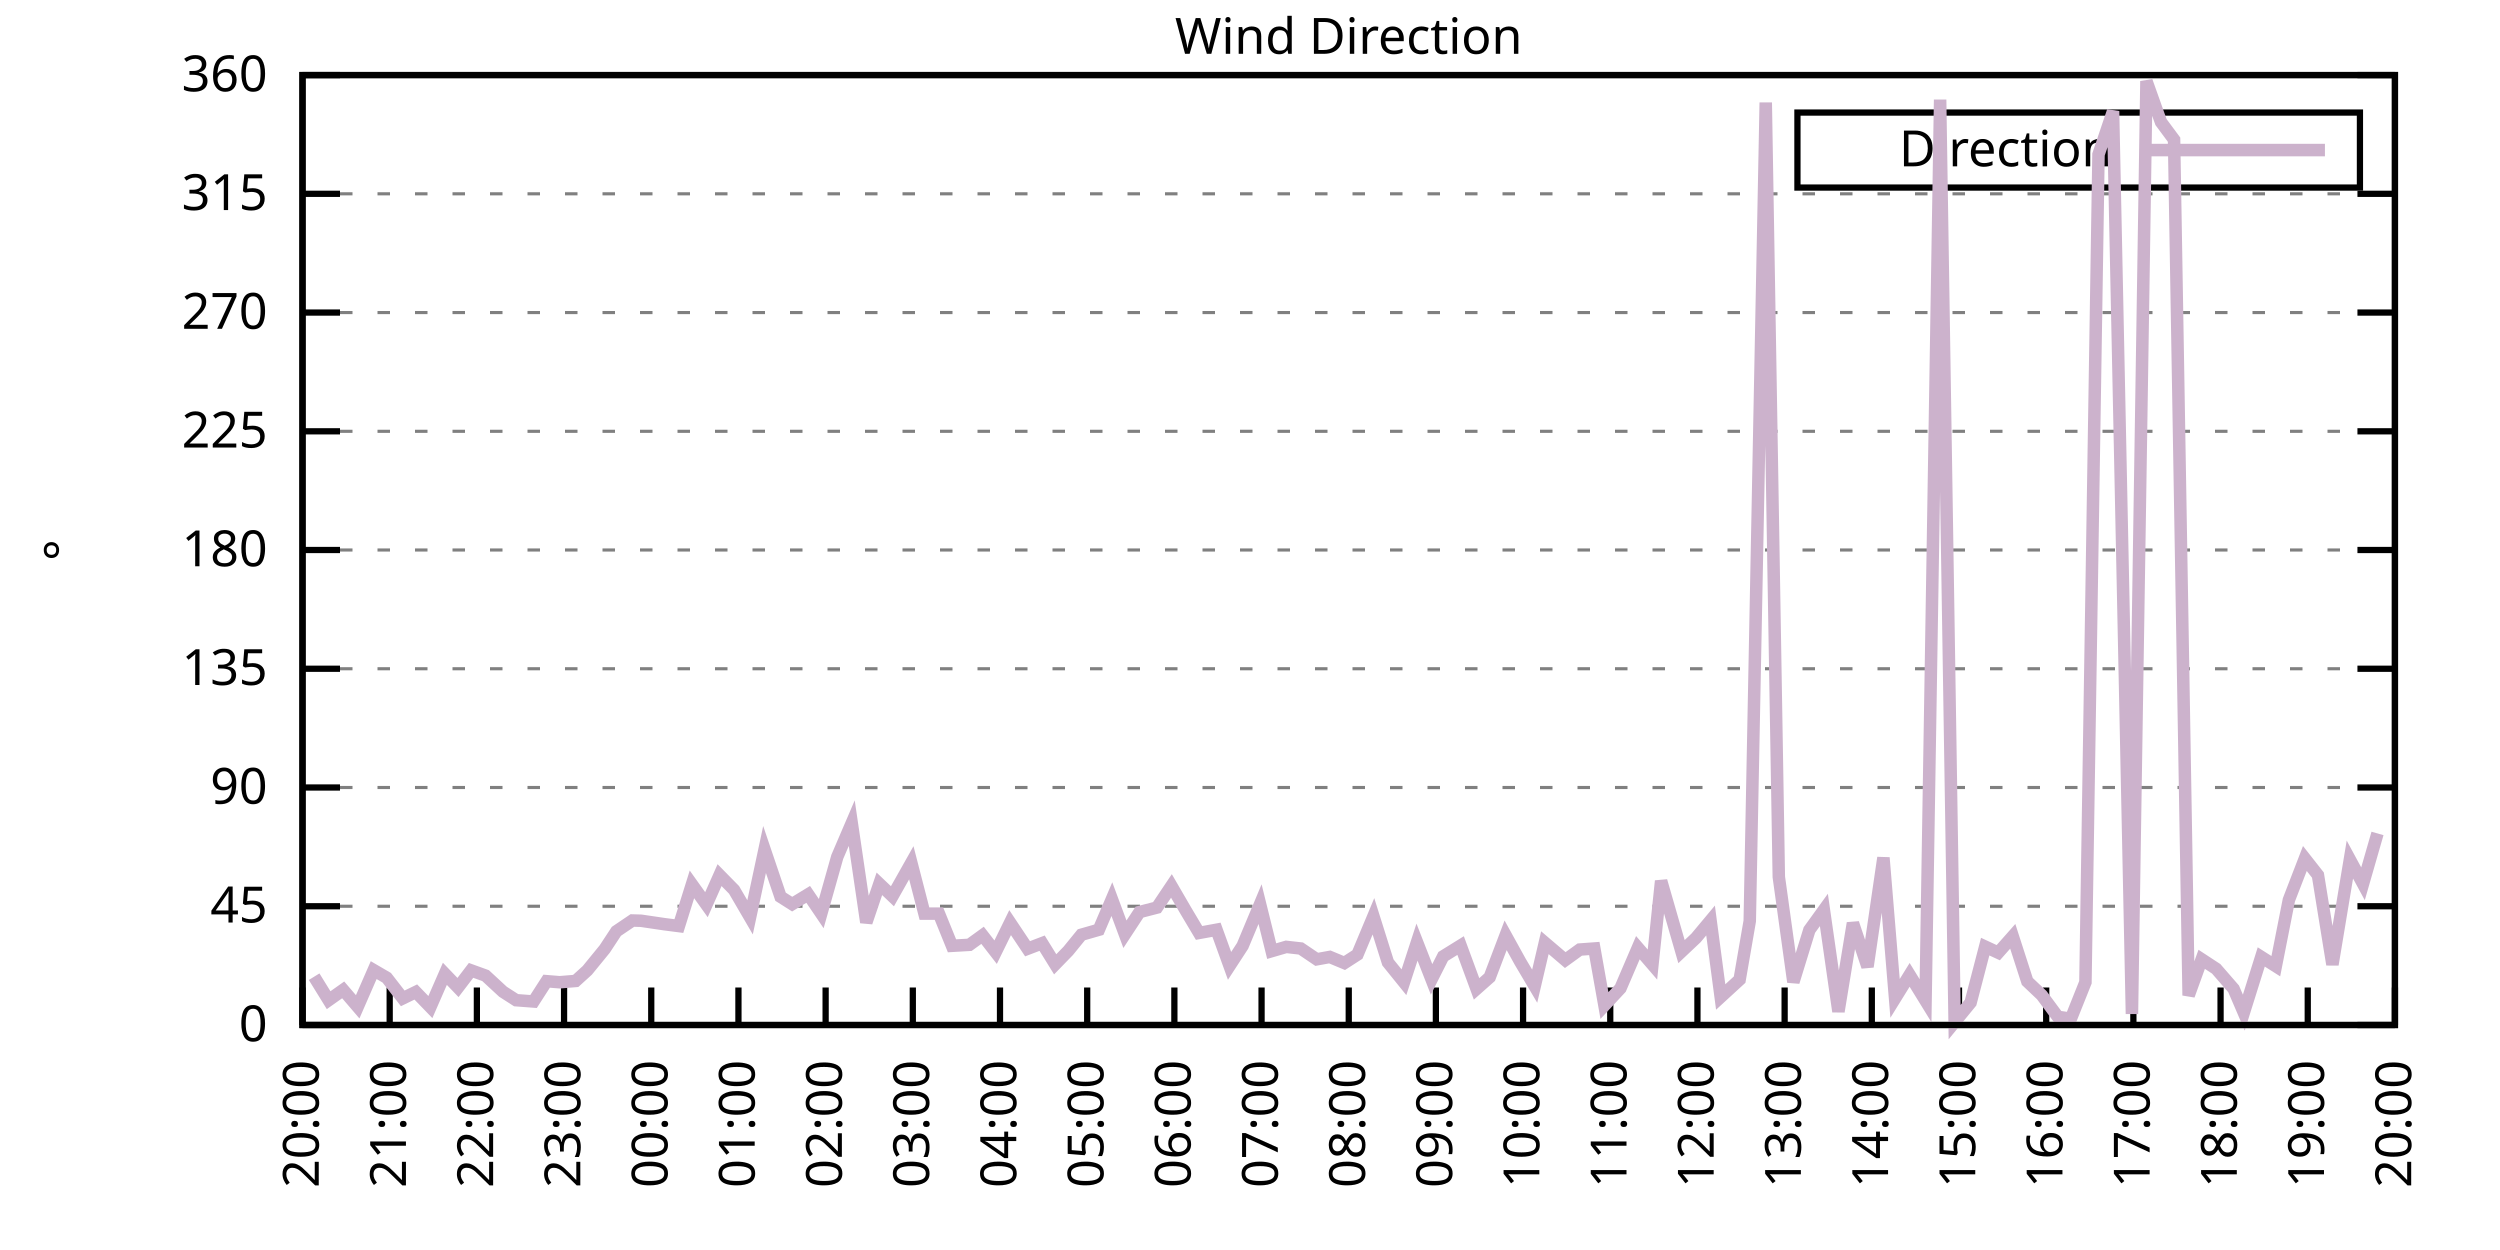
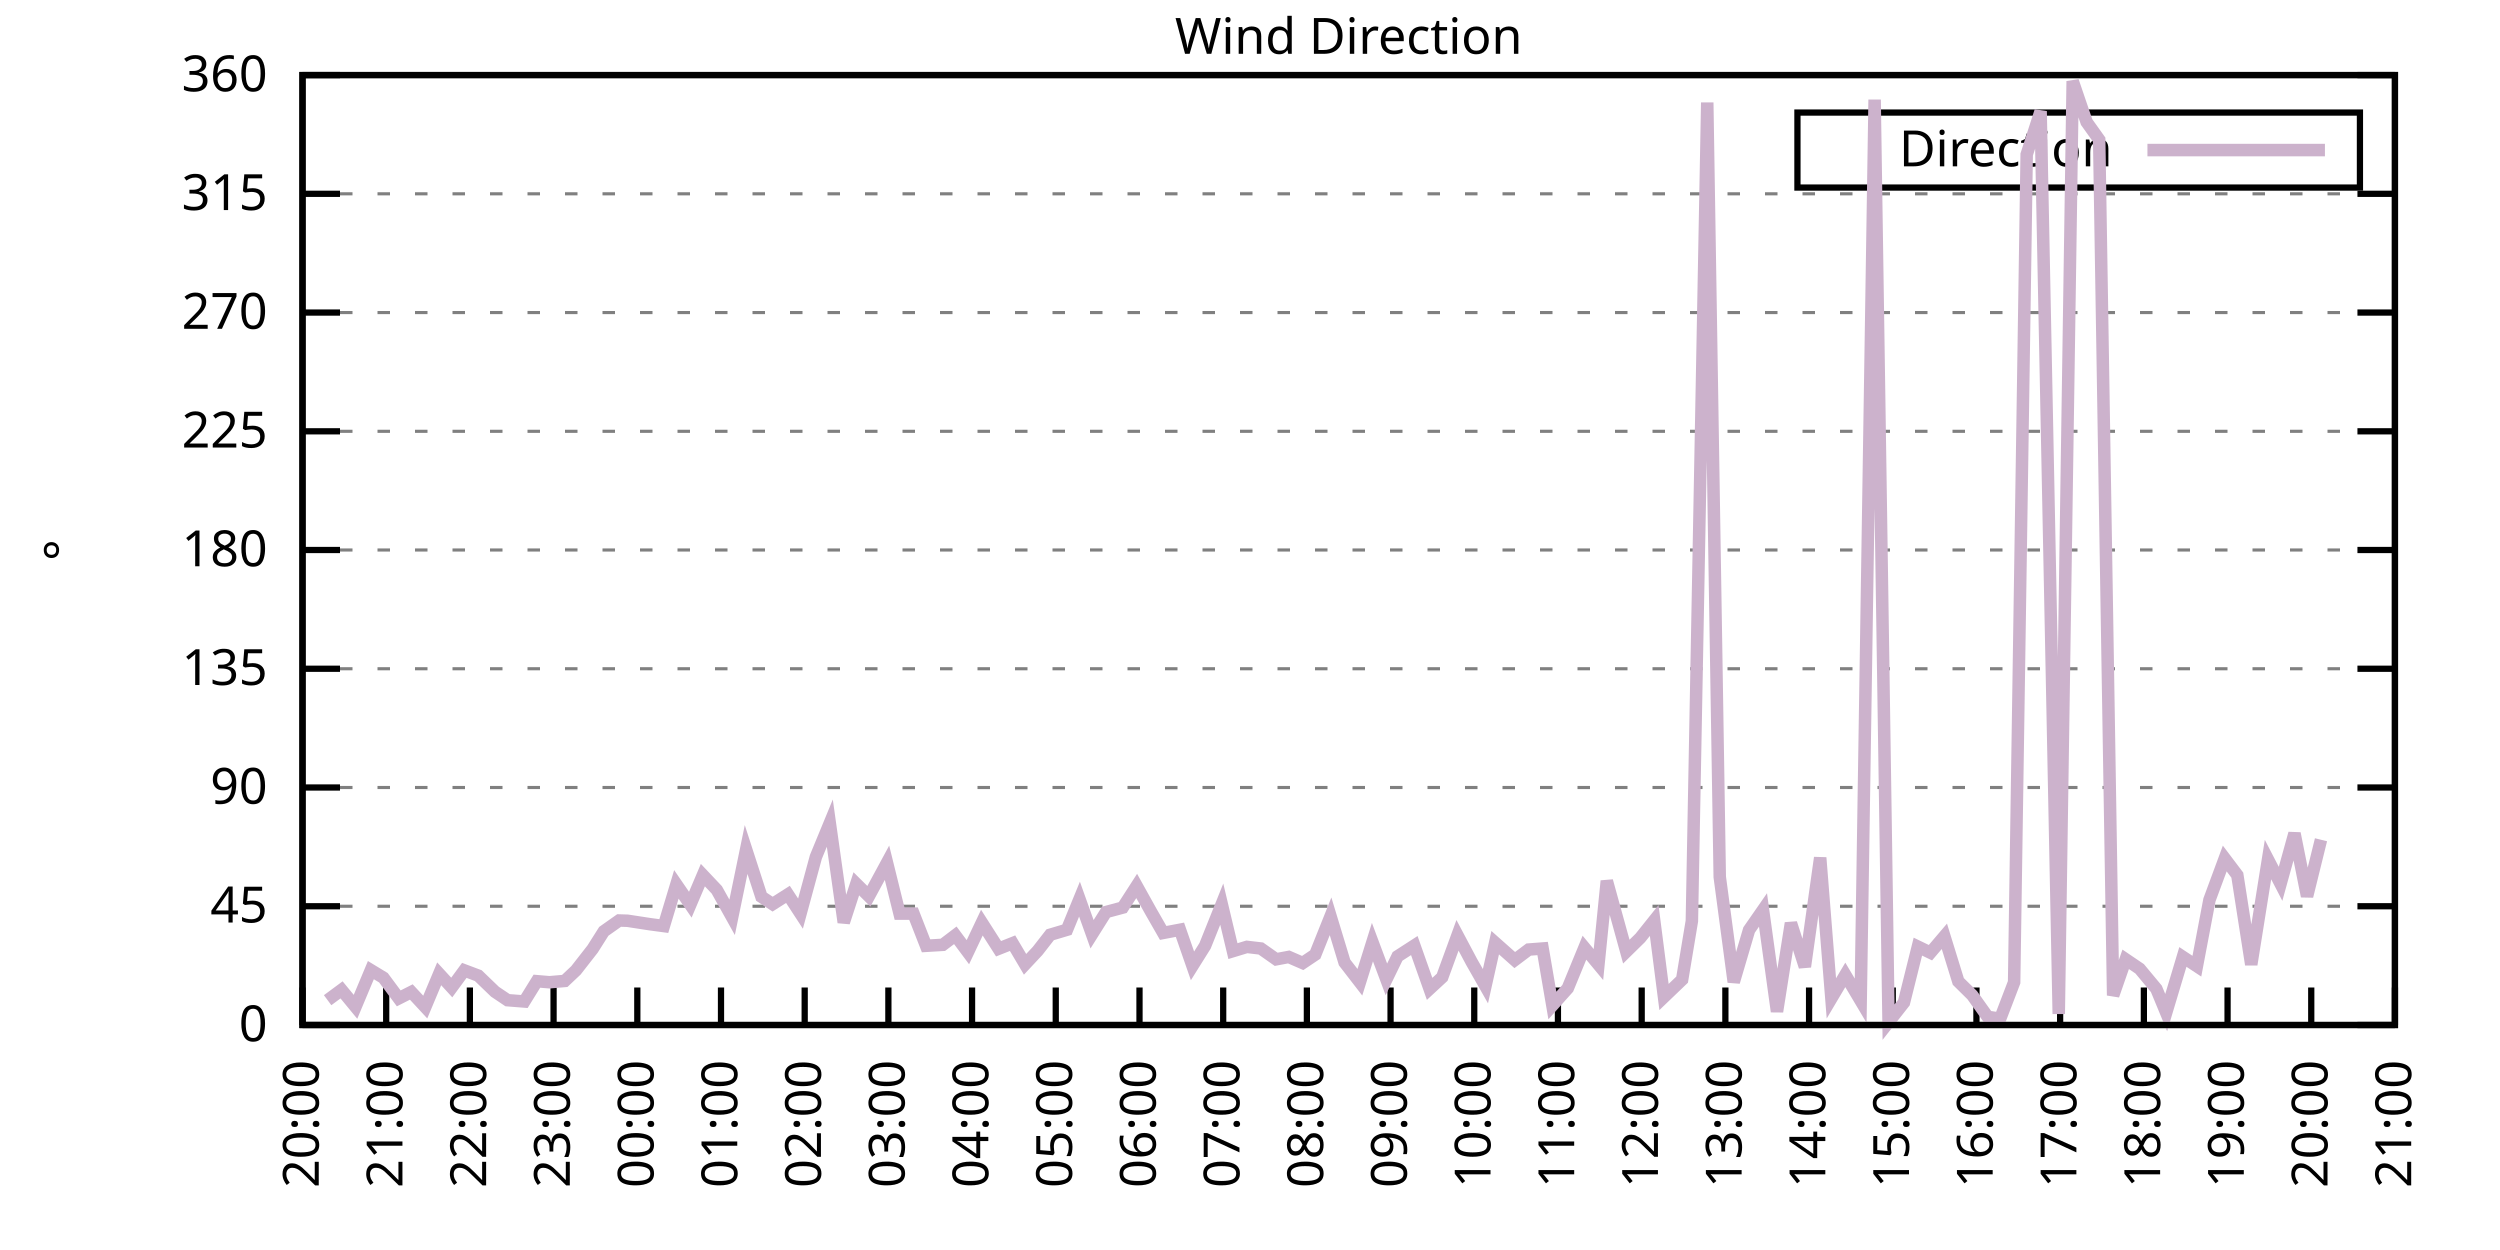
<svg xmlns="http://www.w3.org/2000/svg" xmlns:xlink="http://www.w3.org/1999/xlink" width="400" height="200" viewBox="0 0 400 200">
  <g id="gnuplot_canvas">
    <rect x="0" y="0" width="400" height="200" fill="none" />
    <defs>
      <circle id="gpDot" r="0.5" stroke-width="0.5" stroke="currentColor" />
      <path id="gpPt0" stroke-width="0.333" stroke="currentColor" d="M-1,0 h2 M0,-1 v2" />
      <path id="gpPt1" stroke-width="0.333" stroke="currentColor" d="M-1,-1 L1,1 M1,-1 L-1,1" />
      <path id="gpPt2" stroke-width="0.333" stroke="currentColor" d="M-1,0 L1,0 M0,-1 L0,1 M-1,-1 L1,1 M-1,1 L1,-1" />
      <rect id="gpPt3" stroke-width="0.333" stroke="currentColor" x="-1" y="-1" width="2" height="2" />
      <rect id="gpPt4" stroke-width="0.333" stroke="currentColor" fill="currentColor" x="-1" y="-1" width="2" height="2" />
      <circle id="gpPt5" stroke-width="0.333" stroke="currentColor" cx="0" cy="0" r="1" />
      <use xlink:href="#gpPt5" id="gpPt6" fill="currentColor" stroke="none" />
      <path id="gpPt7" stroke-width="0.333" stroke="currentColor" d="M0,-1.33 L-1.33,0.67 L1.33,0.67 z" />
      <use xlink:href="#gpPt7" id="gpPt8" fill="currentColor" stroke="none" />
      <use xlink:href="#gpPt7" id="gpPt9" stroke="currentColor" transform="rotate(180)" />
      <use xlink:href="#gpPt9" id="gpPt10" fill="currentColor" stroke="none" />
      <use xlink:href="#gpPt3" id="gpPt11" stroke="currentColor" transform="rotate(45)" />
      <use xlink:href="#gpPt11" id="gpPt12" fill="currentColor" stroke="none" />
      <path id="gpPt13" stroke-width="0.333" stroke="currentColor" d="M0,1.330 L1.265,0.411 L0.782,-1.067 L-0.782,-1.076 L-1.265,0.411 z" />
      <use xlink:href="#gpPt13" id="gpPt14" fill="currentColor" stroke="none" />
      <filter id="textbox" filterUnits="objectBoundingBox" x="0" y="0" height="1" width="1">
        <feFlood flood-color="white" flood-opacity="1" result="bgnd" />
        <feComposite in="SourceGraphic" in2="bgnd" operator="atop" />
      </filter>
      <filter id="greybox" filterUnits="objectBoundingBox" x="0" y="0" height="1" width="1">
        <feFlood flood-color="lightgrey" flood-opacity="1" result="grey" />
        <feComposite in="SourceGraphic" in2="grey" operator="atop" />
      </filter>
    </defs>
    <g fill="none" color="white" stroke="currentColor" stroke-width="1.00" stroke-linecap="butt" stroke-linejoin="miter">
</g>
    <g fill="none" color="black" stroke="currentColor" stroke-width="1.00" stroke-linecap="butt" stroke-linejoin="miter">
      <g stroke="none" shape-rendering="crispEdges">
        <polygon fill="rgb(255, 255, 255)" points="48.40,164.00 383.18,164.00 383.18,12.02 48.40,12.02 " />
      </g>
    </g>
    <g fill="none" color="black" stroke="currentColor" stroke-width="1.00" stroke-linecap="butt" stroke-linejoin="miter">
</g>
    <g fill="none" color="black" stroke="black" stroke-width="0.50" stroke-linecap="butt" stroke-linejoin="miter">
</g>
    <g fill="none" color="gray" stroke="currentColor" stroke-width="0.50" stroke-linecap="butt" stroke-linejoin="miter">
      <path stroke="gray" stroke-dasharray="2,4" class="gridline" d="M48.40,164.00 L383.19,164.00  " />
    </g>
    <g fill="none" color="gray" stroke="gray" stroke-width="1.00" stroke-linecap="butt" stroke-linejoin="miter">
</g>
    <g fill="none" color="black" stroke="currentColor" stroke-width="1.00" stroke-linecap="butt" stroke-linejoin="miter">
      <path stroke="black" d="M48.40,164.00 L54.40,164.00 M383.19,164.00 L377.19,164.00  " />
      <g transform="translate(42.80,166.60)" stroke="none" fill="black" font-family="Sans" font-size="8.00" text-anchor="end">
        <text>
          <tspan font-family="Sans"> 0</tspan>
        </text>
      </g>
    </g>
    <g fill="none" color="black" stroke="currentColor" stroke-width="1.00" stroke-linecap="butt" stroke-linejoin="miter">
</g>
    <g fill="none" color="black" stroke="black" stroke-width="0.50" stroke-linecap="butt" stroke-linejoin="miter">
</g>
    <g fill="none" color="gray" stroke="currentColor" stroke-width="0.50" stroke-linecap="butt" stroke-linejoin="miter">
      <path stroke="gray" stroke-dasharray="2,4" class="gridline" d="M48.40,145.00 L383.19,145.00  " />
    </g>
    <g fill="none" color="gray" stroke="gray" stroke-width="1.00" stroke-linecap="butt" stroke-linejoin="miter">
</g>
    <g fill="none" color="black" stroke="currentColor" stroke-width="1.00" stroke-linecap="butt" stroke-linejoin="miter">
      <path stroke="black" d="M48.40,145.00 L54.40,145.00 M383.19,145.00 L377.19,145.00  " />
      <g transform="translate(42.80,147.60)" stroke="none" fill="black" font-family="Sans" font-size="8.00" text-anchor="end">
        <text>
          <tspan font-family="Sans"> 45</tspan>
        </text>
      </g>
    </g>
    <g fill="none" color="black" stroke="currentColor" stroke-width="1.00" stroke-linecap="butt" stroke-linejoin="miter">
</g>
    <g fill="none" color="black" stroke="black" stroke-width="0.50" stroke-linecap="butt" stroke-linejoin="miter">
</g>
    <g fill="none" color="gray" stroke="currentColor" stroke-width="0.50" stroke-linecap="butt" stroke-linejoin="miter">
      <path stroke="gray" stroke-dasharray="2,4" class="gridline" d="M48.40,126.00 L383.19,126.00  " />
    </g>
    <g fill="none" color="gray" stroke="gray" stroke-width="1.00" stroke-linecap="butt" stroke-linejoin="miter">
</g>
    <g fill="none" color="black" stroke="currentColor" stroke-width="1.00" stroke-linecap="butt" stroke-linejoin="miter">
      <path stroke="black" d="M48.40,126.00 L54.40,126.00 M383.19,126.00 L377.19,126.00  " />
      <g transform="translate(42.80,128.60)" stroke="none" fill="black" font-family="Sans" font-size="8.00" text-anchor="end">
        <text>
          <tspan font-family="Sans"> 90</tspan>
        </text>
      </g>
    </g>
    <g fill="none" color="black" stroke="currentColor" stroke-width="1.00" stroke-linecap="butt" stroke-linejoin="miter">
</g>
    <g fill="none" color="black" stroke="black" stroke-width="0.50" stroke-linecap="butt" stroke-linejoin="miter">
</g>
    <g fill="none" color="gray" stroke="currentColor" stroke-width="0.50" stroke-linecap="butt" stroke-linejoin="miter">
      <path stroke="gray" stroke-dasharray="2,4" class="gridline" d="M48.40,107.00 L383.19,107.00  " />
    </g>
    <g fill="none" color="gray" stroke="gray" stroke-width="1.00" stroke-linecap="butt" stroke-linejoin="miter">
</g>
    <g fill="none" color="black" stroke="currentColor" stroke-width="1.00" stroke-linecap="butt" stroke-linejoin="miter">
      <path stroke="black" d="M48.40,107.00 L54.40,107.00 M383.19,107.00 L377.19,107.00  " />
      <g transform="translate(42.80,109.60)" stroke="none" fill="black" font-family="Sans" font-size="8.00" text-anchor="end">
        <text>
          <tspan font-family="Sans"> 135</tspan>
        </text>
      </g>
    </g>
    <g fill="none" color="black" stroke="currentColor" stroke-width="1.00" stroke-linecap="butt" stroke-linejoin="miter">
</g>
    <g fill="none" color="black" stroke="black" stroke-width="0.50" stroke-linecap="butt" stroke-linejoin="miter">
</g>
    <g fill="none" color="gray" stroke="currentColor" stroke-width="0.50" stroke-linecap="butt" stroke-linejoin="miter">
      <path stroke="gray" stroke-dasharray="2,4" class="gridline" d="M48.40,88.00 L383.19,88.00  " />
    </g>
    <g fill="none" color="gray" stroke="gray" stroke-width="1.00" stroke-linecap="butt" stroke-linejoin="miter">
</g>
    <g fill="none" color="black" stroke="currentColor" stroke-width="1.00" stroke-linecap="butt" stroke-linejoin="miter">
      <path stroke="black" d="M48.40,88.00 L54.40,88.00 M383.19,88.00 L377.19,88.00  " />
      <g transform="translate(42.80,90.60)" stroke="none" fill="black" font-family="Sans" font-size="8.00" text-anchor="end">
        <text>
          <tspan font-family="Sans"> 180</tspan>
        </text>
      </g>
    </g>
    <g fill="none" color="black" stroke="currentColor" stroke-width="1.00" stroke-linecap="butt" stroke-linejoin="miter">
</g>
    <g fill="none" color="black" stroke="black" stroke-width="0.50" stroke-linecap="butt" stroke-linejoin="miter">
</g>
    <g fill="none" color="gray" stroke="currentColor" stroke-width="0.50" stroke-linecap="butt" stroke-linejoin="miter">
      <path stroke="gray" stroke-dasharray="2,4" class="gridline" d="M48.40,69.01 L383.19,69.01  " />
    </g>
    <g fill="none" color="gray" stroke="gray" stroke-width="1.00" stroke-linecap="butt" stroke-linejoin="miter">
</g>
    <g fill="none" color="black" stroke="currentColor" stroke-width="1.00" stroke-linecap="butt" stroke-linejoin="miter">
      <path stroke="black" d="M48.40,69.01 L54.40,69.01 M383.19,69.01 L377.19,69.01  " />
      <g transform="translate(42.80,71.61)" stroke="none" fill="black" font-family="Sans" font-size="8.00" text-anchor="end">
        <text>
          <tspan font-family="Sans"> 225</tspan>
        </text>
      </g>
    </g>
    <g fill="none" color="black" stroke="currentColor" stroke-width="1.00" stroke-linecap="butt" stroke-linejoin="miter">
</g>
    <g fill="none" color="black" stroke="black" stroke-width="0.50" stroke-linecap="butt" stroke-linejoin="miter">
</g>
    <g fill="none" color="gray" stroke="currentColor" stroke-width="0.50" stroke-linecap="butt" stroke-linejoin="miter">
      <path stroke="gray" stroke-dasharray="2,4" class="gridline" d="M48.40,50.01 L383.19,50.01  " />
    </g>
    <g fill="none" color="gray" stroke="gray" stroke-width="1.00" stroke-linecap="butt" stroke-linejoin="miter">
</g>
    <g fill="none" color="black" stroke="currentColor" stroke-width="1.00" stroke-linecap="butt" stroke-linejoin="miter">
      <path stroke="black" d="M48.40,50.01 L54.40,50.01 M383.19,50.01 L377.19,50.01  " />
      <g transform="translate(42.80,52.61)" stroke="none" fill="black" font-family="Sans" font-size="8.00" text-anchor="end">
        <text>
          <tspan font-family="Sans"> 270</tspan>
        </text>
      </g>
    </g>
    <g fill="none" color="black" stroke="currentColor" stroke-width="1.00" stroke-linecap="butt" stroke-linejoin="miter">
</g>
    <g fill="none" color="black" stroke="black" stroke-width="0.50" stroke-linecap="butt" stroke-linejoin="miter">
</g>
    <g fill="none" color="gray" stroke="currentColor" stroke-width="0.50" stroke-linecap="butt" stroke-linejoin="miter">
      <path stroke="gray" stroke-dasharray="2,4" class="gridline" d="M48.40,31.01 L383.19,31.01  " />
    </g>
    <g fill="none" color="gray" stroke="gray" stroke-width="1.00" stroke-linecap="butt" stroke-linejoin="miter">
</g>
    <g fill="none" color="black" stroke="currentColor" stroke-width="1.00" stroke-linecap="butt" stroke-linejoin="miter">
      <path stroke="black" d="M48.40,31.01 L54.40,31.01 M383.19,31.01 L377.19,31.01  " />
      <g transform="translate(42.80,33.61)" stroke="none" fill="black" font-family="Sans" font-size="8.00" text-anchor="end">
        <text>
          <tspan font-family="Sans"> 315</tspan>
        </text>
      </g>
    </g>
    <g fill="none" color="black" stroke="currentColor" stroke-width="1.00" stroke-linecap="butt" stroke-linejoin="miter">
</g>
    <g fill="none" color="black" stroke="black" stroke-width="0.50" stroke-linecap="butt" stroke-linejoin="miter">
</g>
    <g fill="none" color="gray" stroke="currentColor" stroke-width="0.50" stroke-linecap="butt" stroke-linejoin="miter">
      <path stroke="gray" stroke-dasharray="2,4" class="gridline" d="M48.40,12.01 L383.19,12.01  " />
    </g>
    <g fill="none" color="gray" stroke="gray" stroke-width="1.00" stroke-linecap="butt" stroke-linejoin="miter">
</g>
    <g fill="none" color="black" stroke="currentColor" stroke-width="1.00" stroke-linecap="butt" stroke-linejoin="miter">
      <path stroke="black" d="M48.40,12.01 L54.40,12.01 M383.19,12.01 L377.19,12.01  " />
      <g transform="translate(42.80,14.61)" stroke="none" fill="black" font-family="Sans" font-size="8.00" text-anchor="end">
        <text>
          <tspan font-family="Sans"> 360</tspan>
        </text>
      </g>
    </g>
    <g fill="none" color="black" stroke="currentColor" stroke-width="1.00" stroke-linecap="butt" stroke-linejoin="miter">
      <path stroke="black" d="M48.40,164.00 L48.40,158.00  " />
      <g transform="translate(51.00,169.60) rotate(270.00)" stroke="none" fill="black" font-family="Sans" font-size="8.00" text-anchor="end">
        <text>
          <tspan font-family="Sans">20:00</tspan>
        </text>
      </g>
    </g>
    <g fill="none" color="black" stroke="currentColor" stroke-width="1.00" stroke-linecap="butt" stroke-linejoin="miter">
-       <path stroke="black" d="M62.35,164.00 L62.35,158.00  " />
-       <g transform="translate(64.95,169.60) rotate(270.00)" stroke="none" fill="black" font-family="Sans" font-size="8.00" text-anchor="end">
+       <path stroke="black" d="M61.79,164.00 L61.79,158.00  " />
+       <g transform="translate(64.39,169.60) rotate(270.00)" stroke="none" fill="black" font-family="Sans" font-size="8.00" text-anchor="end">
        <text>
          <tspan font-family="Sans">21:00</tspan>
        </text>
      </g>
    </g>
    <g fill="none" color="black" stroke="currentColor" stroke-width="1.00" stroke-linecap="butt" stroke-linejoin="miter">
-       <path stroke="black" d="M76.30,164.00 L76.30,158.00  " />
-       <g transform="translate(78.90,169.60) rotate(270.00)" stroke="none" fill="black" font-family="Sans" font-size="8.00" text-anchor="end">
+       <path stroke="black" d="M75.18,164.00 L75.18,158.00  " />
+       <g transform="translate(77.78,169.60) rotate(270.00)" stroke="none" fill="black" font-family="Sans" font-size="8.00" text-anchor="end">
        <text>
          <tspan font-family="Sans">22:00</tspan>
        </text>
      </g>
    </g>
    <g fill="none" color="black" stroke="currentColor" stroke-width="1.00" stroke-linecap="butt" stroke-linejoin="miter">
-       <path stroke="black" d="M90.25,164.00 L90.25,158.00  " />
-       <g transform="translate(92.85,169.60) rotate(270.00)" stroke="none" fill="black" font-family="Sans" font-size="8.00" text-anchor="end">
+       <path stroke="black" d="M88.57,164.00 L88.57,158.00  " />
+       <g transform="translate(91.17,169.60) rotate(270.00)" stroke="none" fill="black" font-family="Sans" font-size="8.00" text-anchor="end">
        <text>
          <tspan font-family="Sans">23:00</tspan>
        </text>
      </g>
    </g>
    <g fill="none" color="black" stroke="currentColor" stroke-width="1.00" stroke-linecap="butt" stroke-linejoin="miter">
-       <path stroke="black" d="M104.20,164.00 L104.20,158.00  " />
-       <g transform="translate(106.80,169.60) rotate(270.00)" stroke="none" fill="black" font-family="Sans" font-size="8.00" text-anchor="end">
+       <path stroke="black" d="M101.97,164.00 L101.97,158.00  " />
+       <g transform="translate(104.57,169.60) rotate(270.00)" stroke="none" fill="black" font-family="Sans" font-size="8.00" text-anchor="end">
        <text>
          <tspan font-family="Sans">00:00</tspan>
        </text>
      </g>
    </g>
    <g fill="none" color="black" stroke="currentColor" stroke-width="1.00" stroke-linecap="butt" stroke-linejoin="miter">
-       <path stroke="black" d="M118.15,164.00 L118.15,158.00  " />
-       <g transform="translate(120.75,169.60) rotate(270.00)" stroke="none" fill="black" font-family="Sans" font-size="8.00" text-anchor="end">
+       <path stroke="black" d="M115.36,164.00 L115.36,158.00  " />
+       <g transform="translate(117.96,169.60) rotate(270.00)" stroke="none" fill="black" font-family="Sans" font-size="8.00" text-anchor="end">
        <text>
          <tspan font-family="Sans">01:00</tspan>
        </text>
      </g>
    </g>
    <g fill="none" color="black" stroke="currentColor" stroke-width="1.00" stroke-linecap="butt" stroke-linejoin="miter">
-       <path stroke="black" d="M132.10,164.00 L132.10,158.00  " />
-       <g transform="translate(134.70,169.60) rotate(270.00)" stroke="none" fill="black" font-family="Sans" font-size="8.00" text-anchor="end">
+       <path stroke="black" d="M128.75,164.00 L128.75,158.00  " />
+       <g transform="translate(131.35,169.60) rotate(270.00)" stroke="none" fill="black" font-family="Sans" font-size="8.00" text-anchor="end">
        <text>
          <tspan font-family="Sans">02:00</tspan>
        </text>
      </g>
    </g>
    <g fill="none" color="black" stroke="currentColor" stroke-width="1.00" stroke-linecap="butt" stroke-linejoin="miter">
-       <path stroke="black" d="M146.05,164.00 L146.05,158.00  " />
-       <g transform="translate(148.65,169.60) rotate(270.00)" stroke="none" fill="black" font-family="Sans" font-size="8.00" text-anchor="end">
+       <path stroke="black" d="M142.14,164.00 L142.14,158.00  " />
+       <g transform="translate(144.74,169.60) rotate(270.00)" stroke="none" fill="black" font-family="Sans" font-size="8.00" text-anchor="end">
        <text>
          <tspan font-family="Sans">03:00</tspan>
        </text>
      </g>
    </g>
    <g fill="none" color="black" stroke="currentColor" stroke-width="1.00" stroke-linecap="butt" stroke-linejoin="miter">
-       <path stroke="black" d="M160.00,164.00 L160.00,158.00  " />
-       <g transform="translate(162.60,169.60) rotate(270.00)" stroke="none" fill="black" font-family="Sans" font-size="8.00" text-anchor="end">
+       <path stroke="black" d="M155.53,164.00 L155.53,158.00  " />
+       <g transform="translate(158.13,169.60) rotate(270.00)" stroke="none" fill="black" font-family="Sans" font-size="8.00" text-anchor="end">
        <text>
          <tspan font-family="Sans">04:00</tspan>
        </text>
      </g>
    </g>
    <g fill="none" color="black" stroke="currentColor" stroke-width="1.00" stroke-linecap="butt" stroke-linejoin="miter">
-       <path stroke="black" d="M173.95,164.00 L173.95,158.00  " />
-       <g transform="translate(176.55,169.60) rotate(270.00)" stroke="none" fill="black" font-family="Sans" font-size="8.00" text-anchor="end">
+       <path stroke="black" d="M168.92,164.00 L168.92,158.00  " />
+       <g transform="translate(171.52,169.60) rotate(270.00)" stroke="none" fill="black" font-family="Sans" font-size="8.00" text-anchor="end">
        <text>
          <tspan font-family="Sans">05:00</tspan>
        </text>
      </g>
    </g>
    <g fill="none" color="black" stroke="currentColor" stroke-width="1.00" stroke-linecap="butt" stroke-linejoin="miter">
-       <path stroke="black" d="M187.90,164.00 L187.90,158.00  " />
-       <g transform="translate(190.50,169.60) rotate(270.00)" stroke="none" fill="black" font-family="Sans" font-size="8.00" text-anchor="end">
+       <path stroke="black" d="M182.32,164.00 L182.32,158.00  " />
+       <g transform="translate(184.92,169.60) rotate(270.00)" stroke="none" fill="black" font-family="Sans" font-size="8.00" text-anchor="end">
        <text>
          <tspan font-family="Sans">06:00</tspan>
        </text>
      </g>
    </g>
    <g fill="none" color="black" stroke="currentColor" stroke-width="1.00" stroke-linecap="butt" stroke-linejoin="miter">
-       <path stroke="black" d="M201.85,164.00 L201.85,158.00  " />
-       <g transform="translate(204.45,169.60) rotate(270.00)" stroke="none" fill="black" font-family="Sans" font-size="8.00" text-anchor="end">
+       <path stroke="black" d="M195.71,164.00 L195.71,158.00  " />
+       <g transform="translate(198.31,169.60) rotate(270.00)" stroke="none" fill="black" font-family="Sans" font-size="8.00" text-anchor="end">
        <text>
          <tspan font-family="Sans">07:00</tspan>
        </text>
      </g>
    </g>
    <g fill="none" color="black" stroke="currentColor" stroke-width="1.00" stroke-linecap="butt" stroke-linejoin="miter">
-       <path stroke="black" d="M215.80,164.00 L215.80,158.00  " />
-       <g transform="translate(218.40,169.60) rotate(270.00)" stroke="none" fill="black" font-family="Sans" font-size="8.00" text-anchor="end">
+       <path stroke="black" d="M209.10,164.00 L209.10,158.00  " />
+       <g transform="translate(211.70,169.60) rotate(270.00)" stroke="none" fill="black" font-family="Sans" font-size="8.00" text-anchor="end">
        <text>
          <tspan font-family="Sans">08:00</tspan>
        </text>
      </g>
    </g>
    <g fill="none" color="black" stroke="currentColor" stroke-width="1.00" stroke-linecap="butt" stroke-linejoin="miter">
-       <path stroke="black" d="M229.74,164.00 L229.74,158.00  " />
-       <g transform="translate(232.34,169.60) rotate(270.00)" stroke="none" fill="black" font-family="Sans" font-size="8.00" text-anchor="end">
+       <path stroke="black" d="M222.49,164.00 L222.49,158.00  " />
+       <g transform="translate(225.09,169.60) rotate(270.00)" stroke="none" fill="black" font-family="Sans" font-size="8.00" text-anchor="end">
        <text>
          <tspan font-family="Sans">09:00</tspan>
        </text>
      </g>
    </g>
    <g fill="none" color="black" stroke="currentColor" stroke-width="1.00" stroke-linecap="butt" stroke-linejoin="miter">
-       <path stroke="black" d="M243.69,164.00 L243.69,158.00  " />
-       <g transform="translate(246.29,169.60) rotate(270.00)" stroke="none" fill="black" font-family="Sans" font-size="8.00" text-anchor="end">
+       <path stroke="black" d="M235.88,164.00 L235.88,158.00  " />
+       <g transform="translate(238.48,169.60) rotate(270.00)" stroke="none" fill="black" font-family="Sans" font-size="8.00" text-anchor="end">
        <text>
          <tspan font-family="Sans">10:00</tspan>
        </text>
      </g>
    </g>
    <g fill="none" color="black" stroke="currentColor" stroke-width="1.00" stroke-linecap="butt" stroke-linejoin="miter">
-       <path stroke="black" d="M257.64,164.00 L257.64,158.00  " />
-       <g transform="translate(260.24,169.60) rotate(270.00)" stroke="none" fill="black" font-family="Sans" font-size="8.00" text-anchor="end">
+       <path stroke="black" d="M249.27,164.00 L249.27,158.00  " />
+       <g transform="translate(251.87,169.60) rotate(270.00)" stroke="none" fill="black" font-family="Sans" font-size="8.00" text-anchor="end">
        <text>
          <tspan font-family="Sans">11:00</tspan>
        </text>
      </g>
    </g>
    <g fill="none" color="black" stroke="currentColor" stroke-width="1.00" stroke-linecap="butt" stroke-linejoin="miter">
-       <path stroke="black" d="M271.59,164.00 L271.59,158.00  " />
-       <g transform="translate(274.19,169.60) rotate(270.00)" stroke="none" fill="black" font-family="Sans" font-size="8.00" text-anchor="end">
+       <path stroke="black" d="M262.67,164.00 L262.67,158.00  " />
+       <g transform="translate(265.27,169.60) rotate(270.00)" stroke="none" fill="black" font-family="Sans" font-size="8.00" text-anchor="end">
        <text>
          <tspan font-family="Sans">12:00</tspan>
        </text>
      </g>
    </g>
    <g fill="none" color="black" stroke="currentColor" stroke-width="1.00" stroke-linecap="butt" stroke-linejoin="miter">
-       <path stroke="black" d="M285.54,164.00 L285.54,158.00  " />
-       <g transform="translate(288.14,169.60) rotate(270.00)" stroke="none" fill="black" font-family="Sans" font-size="8.00" text-anchor="end">
+       <path stroke="black" d="M276.06,164.00 L276.06,158.00  " />
+       <g transform="translate(278.66,169.60) rotate(270.00)" stroke="none" fill="black" font-family="Sans" font-size="8.00" text-anchor="end">
        <text>
          <tspan font-family="Sans">13:00</tspan>
        </text>
      </g>
    </g>
    <g fill="none" color="black" stroke="currentColor" stroke-width="1.00" stroke-linecap="butt" stroke-linejoin="miter">
-       <path stroke="black" d="M299.49,164.00 L299.49,158.00  " />
-       <g transform="translate(302.09,169.60) rotate(270.00)" stroke="none" fill="black" font-family="Sans" font-size="8.00" text-anchor="end">
+       <path stroke="black" d="M289.45,164.00 L289.45,158.00  " />
+       <g transform="translate(292.05,169.60) rotate(270.00)" stroke="none" fill="black" font-family="Sans" font-size="8.00" text-anchor="end">
        <text>
          <tspan font-family="Sans">14:00</tspan>
        </text>
      </g>
    </g>
    <g fill="none" color="black" stroke="currentColor" stroke-width="1.00" stroke-linecap="butt" stroke-linejoin="miter">
-       <path stroke="black" d="M313.44,164.00 L313.44,158.00  " />
-       <g transform="translate(316.04,169.60) rotate(270.00)" stroke="none" fill="black" font-family="Sans" font-size="8.00" text-anchor="end">
+       <path stroke="black" d="M302.84,164.00 L302.84,158.00  " />
+       <g transform="translate(305.44,169.60) rotate(270.00)" stroke="none" fill="black" font-family="Sans" font-size="8.00" text-anchor="end">
        <text>
          <tspan font-family="Sans">15:00</tspan>
        </text>
      </g>
    </g>
    <g fill="none" color="black" stroke="currentColor" stroke-width="1.00" stroke-linecap="butt" stroke-linejoin="miter">
-       <path stroke="black" d="M327.39,164.00 L327.39,158.00  " />
-       <g transform="translate(329.99,169.60) rotate(270.00)" stroke="none" fill="black" font-family="Sans" font-size="8.00" text-anchor="end">
+       <path stroke="black" d="M316.23,164.00 L316.23,158.00  " />
+       <g transform="translate(318.83,169.60) rotate(270.00)" stroke="none" fill="black" font-family="Sans" font-size="8.00" text-anchor="end">
        <text>
          <tspan font-family="Sans">16:00</tspan>
        </text>
      </g>
    </g>
    <g fill="none" color="black" stroke="currentColor" stroke-width="1.00" stroke-linecap="butt" stroke-linejoin="miter">
-       <path stroke="black" d="M341.34,164.00 L341.34,158.00  " />
-       <g transform="translate(343.94,169.60) rotate(270.00)" stroke="none" fill="black" font-family="Sans" font-size="8.00" text-anchor="end">
+       <path stroke="black" d="M329.62,164.00 L329.62,158.00  " />
+       <g transform="translate(332.22,169.60) rotate(270.00)" stroke="none" fill="black" font-family="Sans" font-size="8.00" text-anchor="end">
        <text>
          <tspan font-family="Sans">17:00</tspan>
        </text>
      </g>
    </g>
    <g fill="none" color="black" stroke="currentColor" stroke-width="1.00" stroke-linecap="butt" stroke-linejoin="miter">
-       <path stroke="black" d="M355.29,164.00 L355.29,158.00  " />
-       <g transform="translate(357.89,169.60) rotate(270.00)" stroke="none" fill="black" font-family="Sans" font-size="8.00" text-anchor="end">
+       <path stroke="black" d="M343.02,164.00 L343.02,158.00  " />
+       <g transform="translate(345.62,169.60) rotate(270.00)" stroke="none" fill="black" font-family="Sans" font-size="8.00" text-anchor="end">
        <text>
          <tspan font-family="Sans">18:00</tspan>
        </text>
      </g>
    </g>
    <g fill="none" color="black" stroke="currentColor" stroke-width="1.00" stroke-linecap="butt" stroke-linejoin="miter">
-       <path stroke="black" d="M369.24,164.00 L369.24,158.00  " />
-       <g transform="translate(371.84,169.60) rotate(270.00)" stroke="none" fill="black" font-family="Sans" font-size="8.00" text-anchor="end">
+       <path stroke="black" d="M356.41,164.00 L356.41,158.00  " />
+       <g transform="translate(359.01,169.60) rotate(270.00)" stroke="none" fill="black" font-family="Sans" font-size="8.00" text-anchor="end">
        <text>
          <tspan font-family="Sans">19:00</tspan>
+         </text>
+       </g>
+     </g>
+     <g fill="none" color="black" stroke="currentColor" stroke-width="1.00" stroke-linecap="butt" stroke-linejoin="miter">
+       <path stroke="black" d="M369.80,164.00 L369.80,158.00  " />
+       <g transform="translate(372.40,169.60) rotate(270.00)" stroke="none" fill="black" font-family="Sans" font-size="8.00" text-anchor="end">
+         <text>
+           <tspan font-family="Sans">20:00</tspan>
        </text>
      </g>
    </g>
    <g fill="none" color="black" stroke="currentColor" stroke-width="1.00" stroke-linecap="butt" stroke-linejoin="miter">
      <path stroke="black" d="M383.19,164.00 L383.19,158.00  " />
      <g transform="translate(385.79,169.60) rotate(270.00)" stroke="none" fill="black" font-family="Sans" font-size="8.00" text-anchor="end">
        <text>
-           <tspan font-family="Sans">20:00</tspan>
+           <tspan font-family="Sans">21:00</tspan>
        </text>
      </g>
    </g>
    <g fill="none" color="black" stroke="currentColor" stroke-width="1.00" stroke-linecap="butt" stroke-linejoin="miter">
</g>
    <g fill="none" color="black" stroke="currentColor" stroke-width="1.00" stroke-linecap="butt" stroke-linejoin="miter">
      <path stroke="black" d="M48.40,12.01 L48.40,164.00 L383.19,164.00 L383.19,12.01 L48.40,12.01 Z  " />
    </g>
    <g fill="none" color="black" stroke="currentColor" stroke-width="1.00" stroke-linecap="butt" stroke-linejoin="miter">
</g>
    <g fill="none" color="black" stroke="currentColor" stroke-width="1.00" stroke-linecap="butt" stroke-linejoin="miter">
      <path stroke="black" d="M287.59,30.01 L287.59,18.01 L377.59,18.01 L377.59,30.01 L287.59,30.01 Z  " />
    </g>
    <g id="Wind_direction_plot_1">
      <g fill="none" color="white" stroke="black" stroke-width="2.00" stroke-linecap="butt" stroke-linejoin="miter">
</g>
      <g fill="none" color="black" stroke="currentColor" stroke-width="2.00" stroke-linecap="butt" stroke-linejoin="miter">
        <g transform="translate(337.99,26.61)" stroke="none" fill="black" font-family="Sans" font-size="8.00" text-anchor="end">
          <text>
            <tspan font-family="Sans">Direction</tspan>
          </text>
        </g>
      </g>
      <g fill="none" color="black" stroke="currentColor" stroke-width="2.00" stroke-linecap="butt" stroke-linejoin="miter">
-         <path stroke="rgb(204, 178, 204)" d="M343.59,24.01 L371.99,24.01 M50.26,156.27 L52.58,160.03 L54.91,158.38 L57.23,161.09 L59.79,155.22 L61.88,156.44   L64.44,159.74 L66.53,158.72 L68.86,161.13 L71.18,155.81 L73.28,158.00 L75.37,155.26 L77.69,156.10 L80.48,158.68   L82.58,160.03 L85.37,160.24 L87.46,156.99 L89.55,157.16 L92.11,156.95 L93.97,155.26 L96.76,151.84 L98.62,149.01   L101.18,147.28 L102.57,147.32 L106.29,147.87 L108.62,148.17 L110.71,141.50 L113.03,144.75 L115.13,140.02 L117.45,142.38   L120.01,146.77 L122.33,135.92 L124.89,143.48 L126.75,144.66 L129.31,143.10 L131.40,146.18 L133.96,137.11 L136.28,131.70   L138.61,147.58 L140.70,141.41 L142.79,143.40 L145.81,138.04 L147.91,146.18 L150.23,146.18 L152.32,151.33 L155.11,151.17   L157.21,149.65 L159.30,152.35 L161.62,147.62 L164.41,151.80 L166.74,150.91 L168.83,154.29 L170.92,152.14 L173.02,149.56   L175.81,148.76 L177.90,143.86 L179.99,149.48 L182.32,145.93 L185.11,145.21 L187.43,141.75 L189.76,145.76 L191.85,149.27   L194.64,148.76 L196.73,154.54 L198.82,151.33 L201.61,144.66 L203.47,152.18 L205.80,151.50 L208.12,151.76 L210.68,153.49   L212.77,153.11 L215.10,154.08 L217.19,152.73 L219.75,146.61 L222.07,153.99 L224.63,157.16 L226.72,150.74 L229.05,156.70   L230.91,153.02 L233.70,151.29 L236.25,158.22 L238.35,156.36 L240.90,149.65 L243.23,153.87 L245.55,157.79 L247.18,150.83   L250.44,153.61 L252.76,151.93 L255.09,151.76 L256.71,160.88 L259.27,158.13 L262.06,151.63 L264.39,154.33 L265.78,140.95   L269.04,152.26 L271.36,150.07 L273.69,147.28 L275.31,159.52 L278.34,156.74 L279.96,147.37 L282.52,16.40 L284.61,140.31   L286.94,157.12 L289.50,148.80 L291.82,145.59 L294.15,161.85 L296.47,147.70 L298.80,154.67 L301.35,137.23 L303.21,159.74   L305.54,155.98 L308.09,160.12 L310.42,15.94 L312.74,163.54 L315.30,160.41 L317.63,151.46 L319.72,152.43 L322.04,149.81   L324.37,157.03 L326.69,159.23 L329.25,162.69 L331.34,162.99 L333.67,157.16 L335.76,24.72 L338.09,17.79 L341.11,162.23   L343.43,12.98 L345.76,19.53 L347.85,22.35 L350.18,159.27 L352.27,153.49 L354.59,155.01 L357.38,158.22 L359.01,162.02   L361.80,153.11 L364.13,154.59 L366.22,143.99 L368.78,137.36 L370.87,140.02 L373.19,154.33 L375.98,137.53 L378.08,141.41   L380.40,133.35  " />
+         <path stroke="rgb(204, 178, 204)" d="M343.59,24.01 L371.99,24.01 M52.42,160.03 L54.65,158.38 L56.88,161.09 L59.34,155.22 L61.35,156.44 L63.80,159.74   L65.81,158.72 L68.04,161.13 L70.27,155.81 L72.28,158.00 L74.29,155.26 L76.52,156.10 L79.20,158.68 L81.21,160.03   L83.89,160.24 L85.90,156.99 L87.91,157.16 L90.36,156.95 L92.15,155.26 L94.82,151.84 L96.61,149.01 L99.06,147.28   L100.40,147.32 L103.98,147.87 L106.21,148.17 L108.22,141.50 L110.45,144.75 L112.46,140.02 L114.69,142.38 L117.14,146.77   L119.38,135.92 L121.83,143.48 L123.62,144.66 L126.07,143.10 L128.08,146.18 L130.54,137.11 L132.77,131.70 L135.00,147.58   L137.01,141.41 L139.02,143.40 L141.92,138.04 L143.93,146.18 L146.16,146.18 L148.17,151.33 L150.85,151.17 L152.85,149.65   L154.86,152.35 L157.10,147.62 L159.77,151.80 L162.01,150.91 L164.01,154.29 L166.02,152.14 L168.03,149.56 L170.71,148.76   L172.72,143.86 L174.73,149.48 L176.96,145.93 L179.64,145.21 L181.87,141.75 L184.10,145.76 L186.11,149.27 L188.79,148.76   L190.80,154.54 L192.81,151.33 L195.48,144.66 L197.27,152.18 L199.50,151.50 L201.73,151.76 L204.19,153.49 L206.20,153.11   L208.43,154.08 L210.44,152.73 L212.89,146.61 L215.13,153.99 L217.58,157.16 L219.59,150.74 L221.82,156.70 L223.61,153.02   L226.29,151.29 L228.74,158.22 L230.75,156.36 L233.20,149.65 L235.44,153.87 L237.67,157.79 L239.23,150.83 L242.36,153.61   L244.59,151.93 L246.82,151.76 L248.38,160.88 L250.84,158.13 L253.51,151.63 L255.75,154.33 L257.09,140.95 L260.21,152.26   L262.44,150.07 L264.67,147.28 L266.24,159.52 L269.14,156.74 L270.70,147.37 L273.16,16.40 L275.16,140.31 L277.40,157.12   L279.85,148.80 L282.08,145.59 L284.32,161.85 L286.55,147.70 L288.78,154.67 L291.23,137.23 L293.02,159.74 L295.25,155.98   L297.71,160.12 L299.94,15.94 L302.17,163.54 L304.63,160.41 L306.86,151.46 L308.87,152.43 L311.10,149.81 L313.33,157.03   L315.56,159.23 L318.02,162.69 L320.03,162.99 L322.26,157.16 L324.27,24.72 L326.50,17.79 L329.40,162.23 L331.63,12.98   L333.86,19.53 L335.87,22.35 L338.10,159.27 L340.11,153.49 L342.35,155.01 L345.02,158.22 L346.59,162.02 L349.26,153.11   L351.50,154.59 L353.51,143.99 L355.96,137.36 L357.97,140.02 L360.20,154.33 L362.88,137.53 L364.89,141.41 L367.12,133.35   L369.13,143.40 L371.36,134.36  " />
      </g>
    </g>
    <g fill="none" color="black" stroke="currentColor" stroke-width="2.00" stroke-linecap="butt" stroke-linejoin="miter">
</g>
    <g fill="none" color="black" stroke="black" stroke-width="1.00" stroke-linecap="butt" stroke-linejoin="miter">
</g>
    <g fill="none" color="black" stroke="currentColor" stroke-width="1.00" stroke-linecap="butt" stroke-linejoin="miter">
      <path stroke="black" d="M48.40,12.01 L48.40,164.00 L383.19,164.00 L383.19,12.01 L48.40,12.01 Z  " />
      <g transform="translate(12.80,88.01) rotate(270.00)" stroke="none" fill="black" font-family="Sans" font-size="8.00" text-anchor="middle">
        <text>
          <tspan font-family="Sans">°</tspan>
        </text>
      </g>
    </g>
    <g fill="none" color="black" stroke="currentColor" stroke-width="1.00" stroke-linecap="butt" stroke-linejoin="miter">
</g>
    <g fill="none" color="black" stroke="currentColor" stroke-width="1.00" stroke-linecap="butt" stroke-linejoin="miter">
      <g transform="translate(215.79,8.61)" stroke="none" fill="black" font-family="Sans" font-size="8.00" text-anchor="middle">
        <text>
          <tspan font-family="Sans">Wind Direction</tspan>
        </text>
      </g>
    </g>
    <g fill="none" color="black" stroke="currentColor" stroke-width="1.00" stroke-linecap="butt" stroke-linejoin="miter">
</g>
  </g>
</svg>
